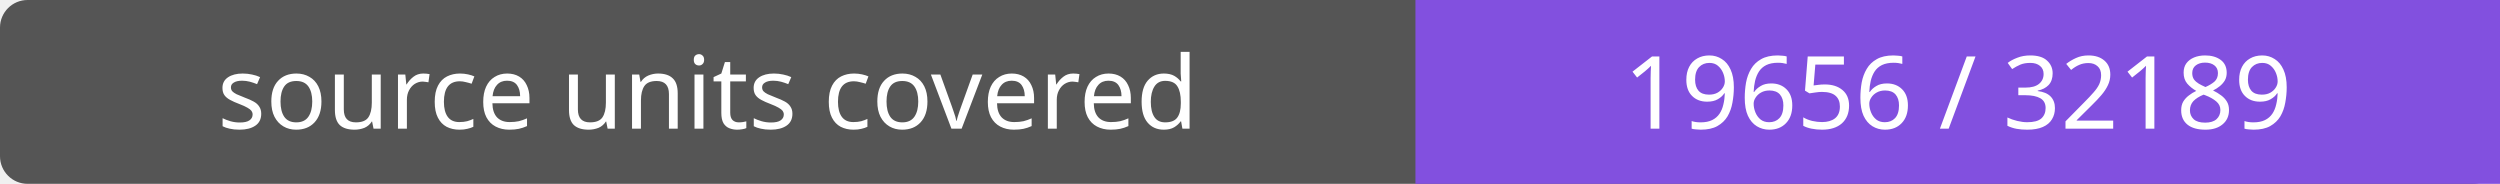
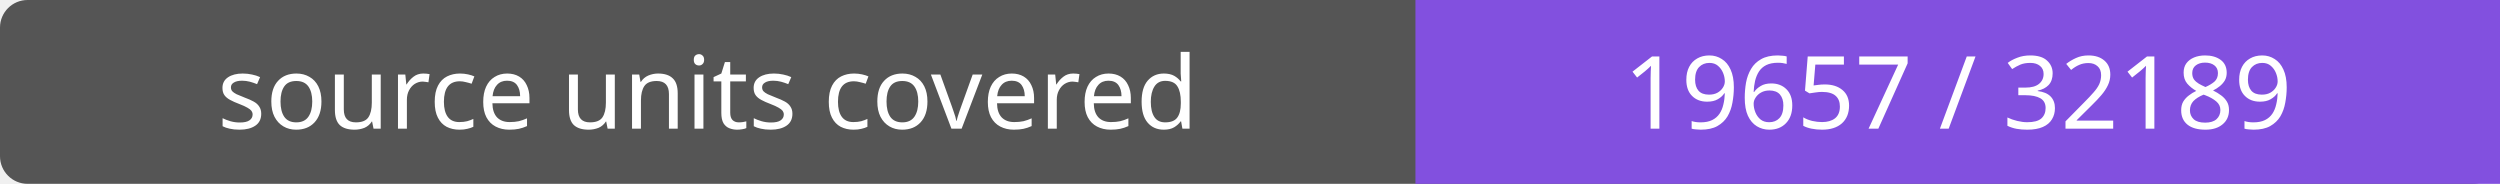
- <svg xmlns="http://www.w3.org/2000/svg" width="272" height="20" role="img" aria-label="source units covered: 19656 / 32189">
+ <svg xmlns="http://www.w3.org/2000/svg" width="272" height="20" role="img" aria-label="source units covered: 19657 / 32189">
  <rect width="272" height="20" rx="3" fill="#555" />
  <path fill="#8250df" d="M154 0h118v20H154z" />
  <g fill="#fff" text-anchor="middle" font-family="Verdana,sans-serif" font-size="11">
    <text x="77.0" y="14">source units covered</text>
-     <text x="213.0" y="14">19656 / 32189</text>
+     <text x="213.0" y="14">19657 / 32189</text>
  </g>
</svg>
